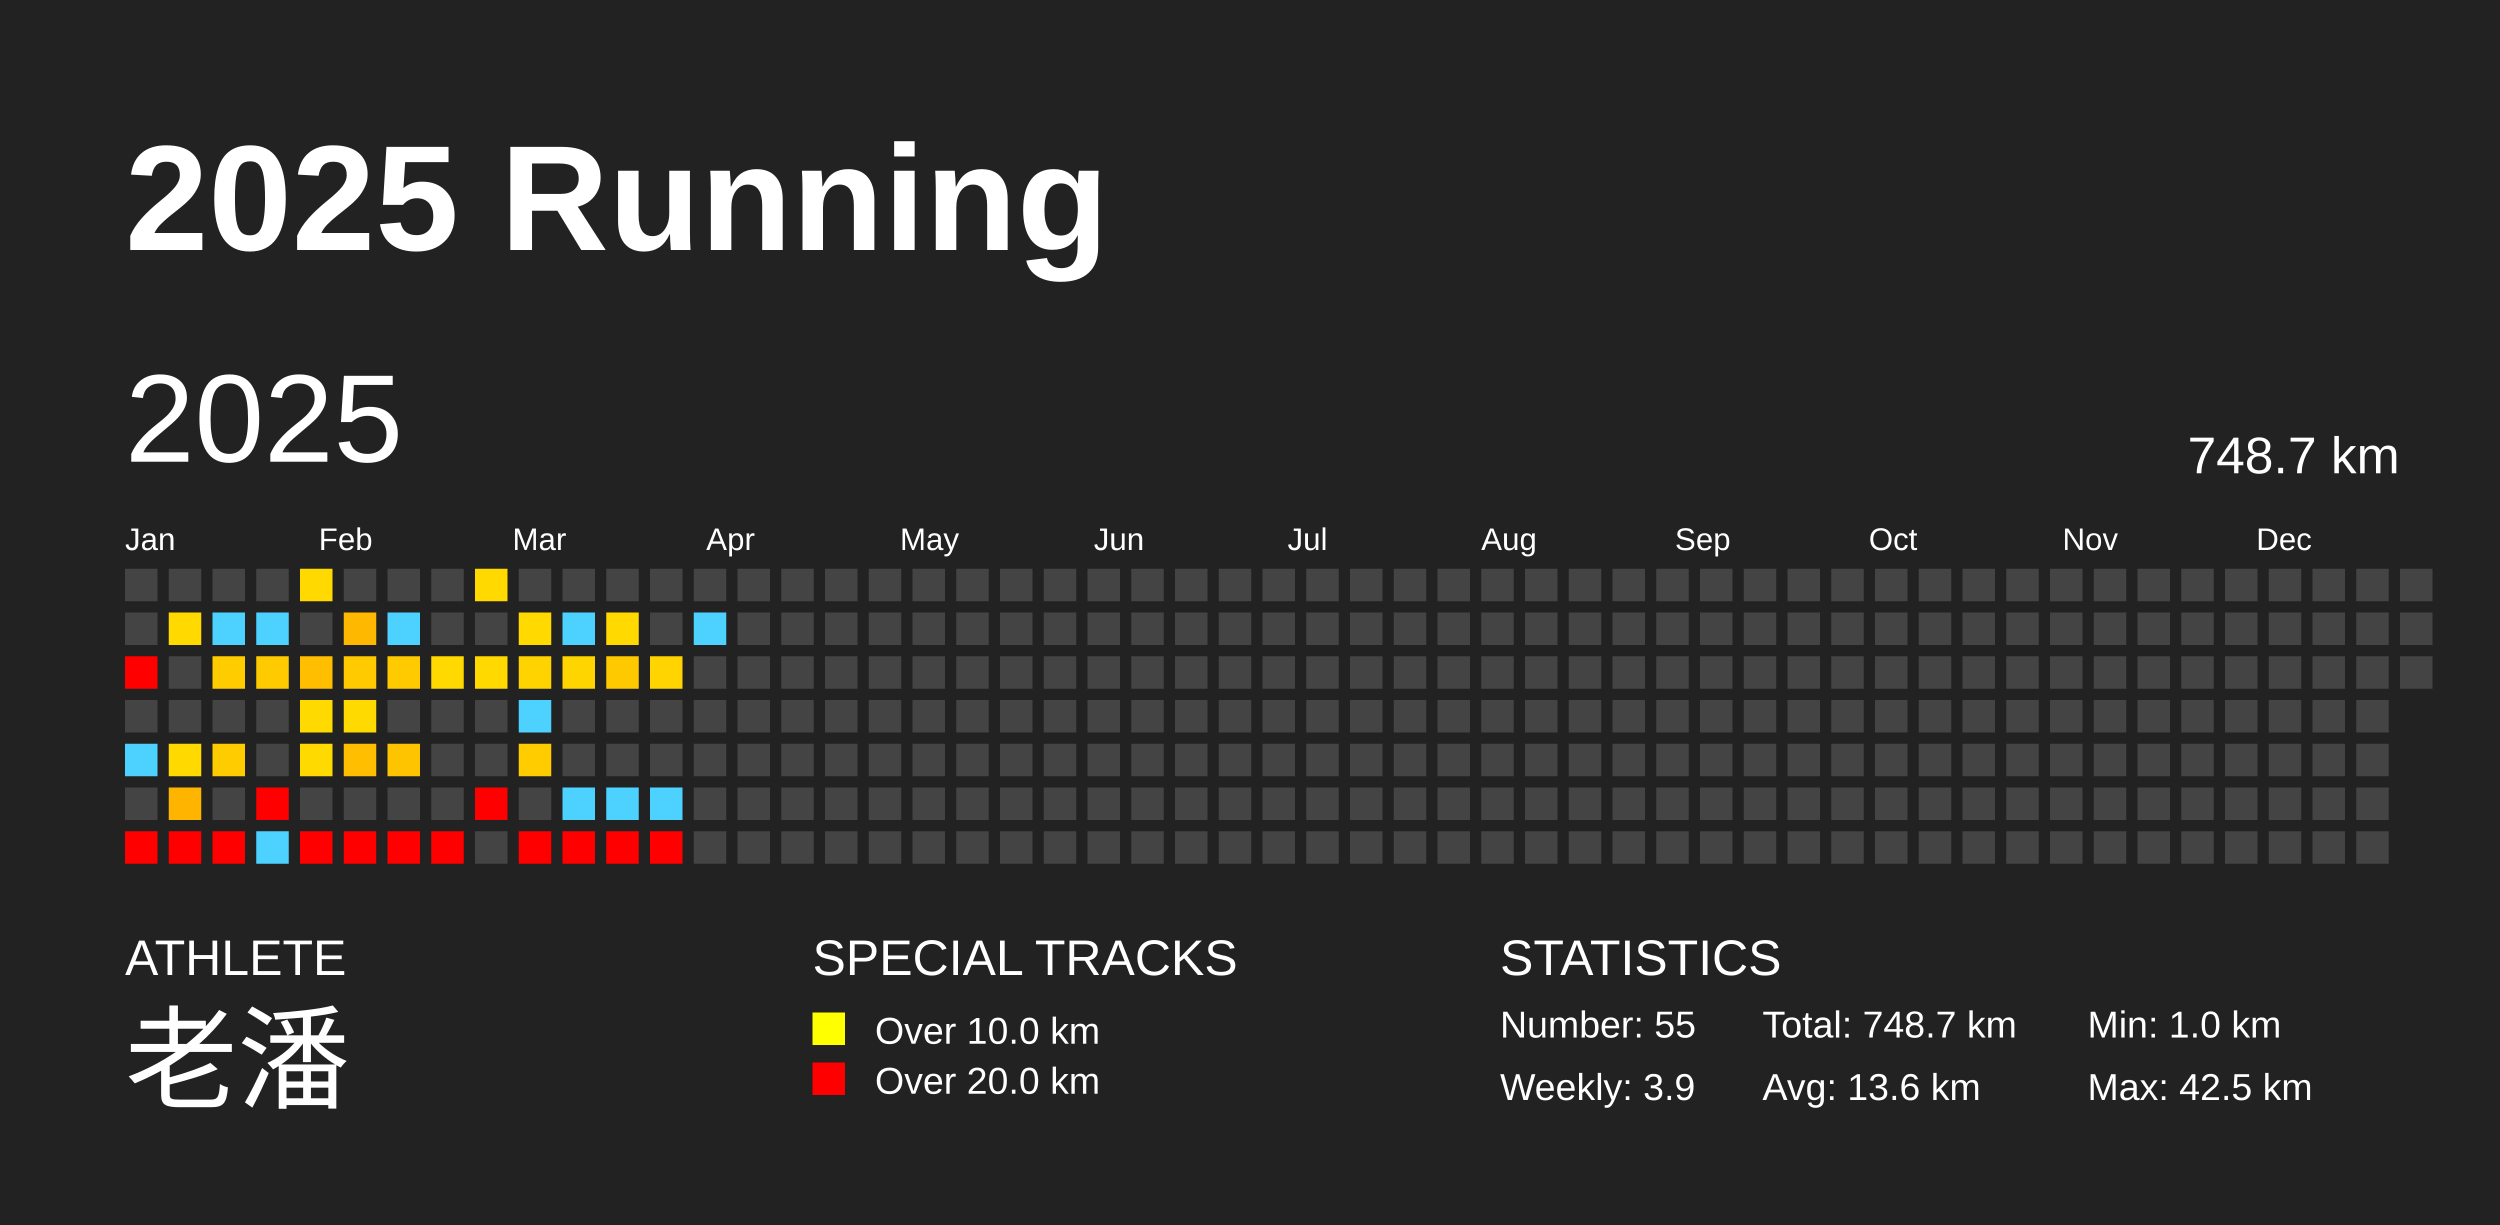
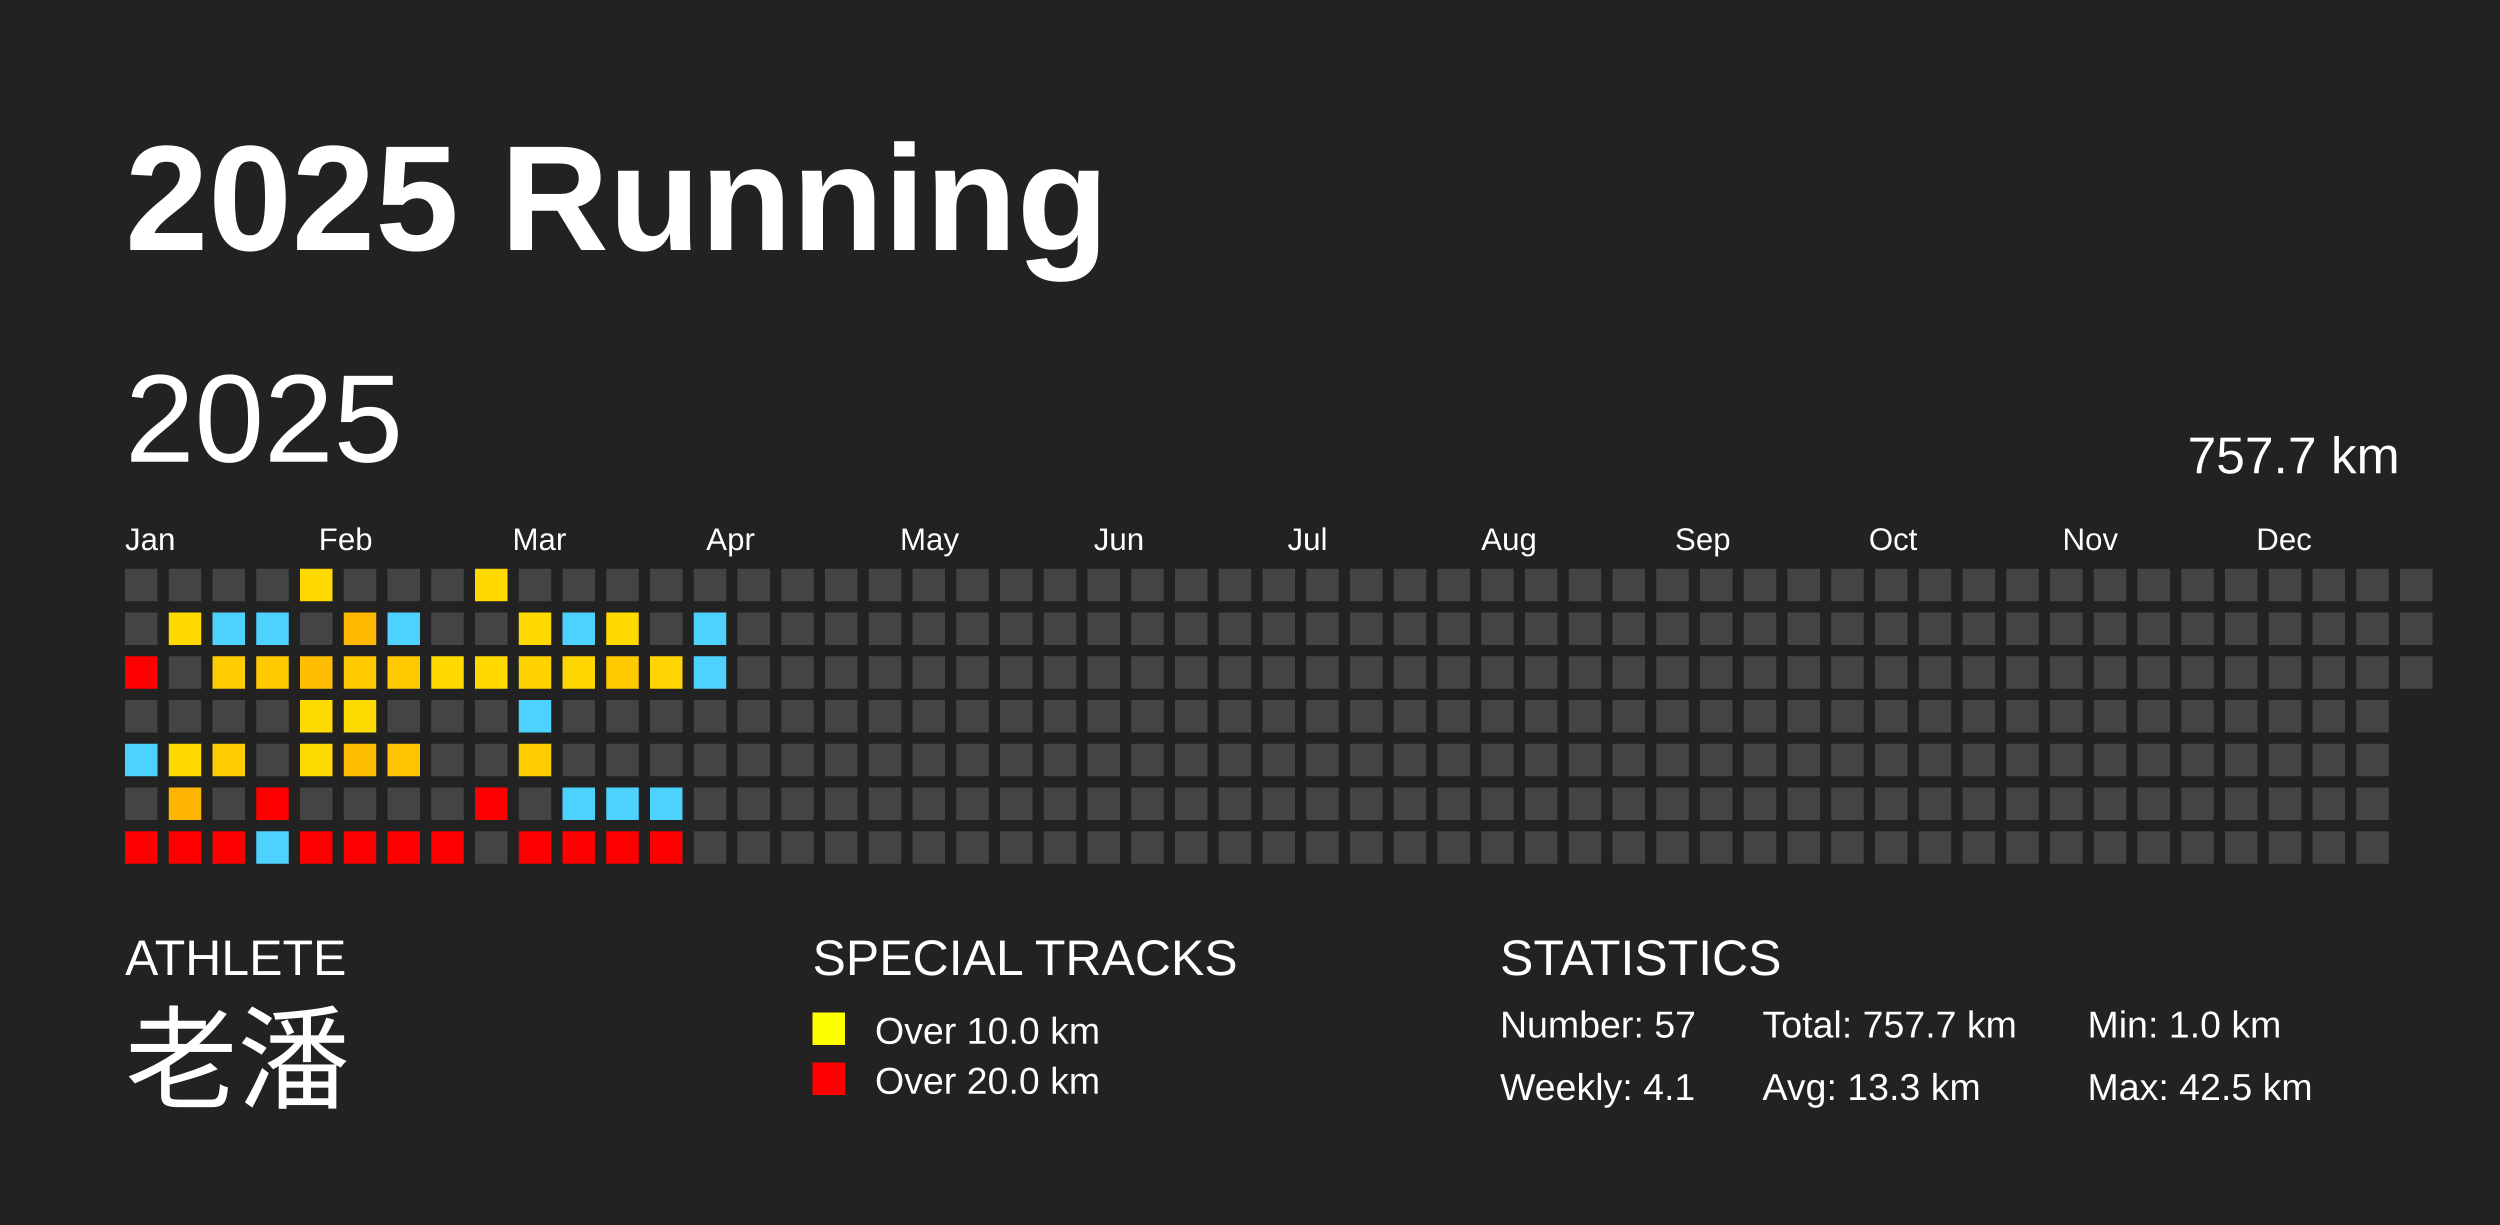
<svg xmlns="http://www.w3.org/2000/svg" baseProfile="full" height="98mm" version="1.1" viewBox="0,0,200,98" width="200mm">
  <defs />
  <rect fill="#222222" height="98" width="200" x="0" y="0" />
  <text fill="#FFFFFF" style="font-size:12px; font-family:Arial; font-weight:bold;" x="10" y="20">2025 Running</text>
  <text fill="#FFFFFF" style="font-size:4px; font-family:Arial" x="10" y="78">ATHLETE</text>
  <text fill="#FFFFFF" style="font-size:9px; font-family:Arial" x="10" y="88">老潘</text>
  <text fill="#FFFFFF" style="font-size:4px; font-family:Arial" x="65" y="78">SPECIAL TRACKS</text>
  <rect fill="yellow" height="2.6" width="2.6" x="65" y="81" />
  <text fill="#FFFFFF" style="font-size:3px; font-family:Arial" x="70" y="83.5">Over 10.0 km</text>
  <rect fill="red" height="2.6" width="2.6" x="65" y="85" />
  <text fill="#FFFFFF" style="font-size:3px; font-family:Arial" x="70" y="87.5">Over 20.0 km</text>
  <text fill="#FFFFFF" style="font-size:4px; font-family:Arial" x="120" y="78">STATISTICS</text>
-   <text fill="#FFFFFF" style="font-size:3px; font-family:Arial" x="120" y="83">Number: 55</text>
-   <text fill="#FFFFFF" style="font-size:3px; font-family:Arial" x="120" y="88">Weekly: 3.9</text>
-   <text fill="#FFFFFF" style="font-size:3px; font-family:Arial" x="141" y="83">Total: 748.7 km</text>
-   <text fill="#FFFFFF" style="font-size:3px; font-family:Arial" x="141" y="88">Avg: 13.6 km</text>
+   <text fill="#FFFFFF" style="font-size:3px; font-family:Arial" x="120" y="83">Number: 57</text>
+   <text fill="#FFFFFF" style="font-size:3px; font-family:Arial" x="120" y="88">Weekly: 4.1</text>
+   <text fill="#FFFFFF" style="font-size:3px; font-family:Arial" x="141" y="83">Total: 757.7 km</text>
+   <text fill="#FFFFFF" style="font-size:3px; font-family:Arial" x="141" y="88">Avg: 13.3 km</text>
  <text fill="#FFFFFF" style="font-size:3px; font-family:Arial" x="167" y="83">Min: 1.0 km</text>
  <text fill="#FFFFFF" style="font-size:3px; font-family:Arial" x="167" y="88">Max: 42.5 km</text>
  <text dominant-baseline="hanging" fill="#FFFFFF" style="font-size:10.0px; font-family:Arial;" x="10" y="30">2025</text>
-   <text dominant-baseline="hanging" fill="#FFFFFF" style="font-size:4.125px; font-family:Arial;" x="175" y="35">748.7 km</text>
+   <text dominant-baseline="hanging" fill="#FFFFFF" style="font-size:4.125px; font-family:Arial;" x="175" y="35">757.7 km</text>
  <text fill="#FFFFFF" style="font-size:2.5px; font-family:Arial" x="10.0" y="44">Jan</text>
  <text fill="#FFFFFF" style="font-size:2.5px; font-family:Arial" x="25.5" y="44">Feb</text>
  <text fill="#FFFFFF" style="font-size:2.5px; font-family:Arial" x="41.0" y="44">Mar</text>
  <text fill="#FFFFFF" style="font-size:2.5px; font-family:Arial" x="56.5" y="44">Apr</text>
  <text fill="#FFFFFF" style="font-size:2.5px; font-family:Arial" x="72.0" y="44">May</text>
  <text fill="#FFFFFF" style="font-size:2.5px; font-family:Arial" x="87.5" y="44">Jun</text>
  <text fill="#FFFFFF" style="font-size:2.5px; font-family:Arial" x="103.0" y="44">Jul</text>
  <text fill="#FFFFFF" style="font-size:2.5px; font-family:Arial" x="118.5" y="44">Aug</text>
  <text fill="#FFFFFF" style="font-size:2.5px; font-family:Arial" x="134.0" y="44">Sep</text>
  <text fill="#FFFFFF" style="font-size:2.5px; font-family:Arial" x="149.5" y="44">Oct</text>
  <text fill="#FFFFFF" style="font-size:2.5px; font-family:Arial" x="165.0" y="44">Nov</text>
  <text fill="#FFFFFF" style="font-size:2.5px; font-family:Arial" x="180.5" y="44">Dec</text>
  <rect fill="#444444" height="2.6" width="2.6" x="10.0" y="45.5" />
  <rect fill="#444444" height="2.6" width="2.6" x="10.0" y="49.0" />
  <rect fill="red" height="2.6" width="2.6" x="10.0" y="52.5" />
  <rect fill="#444444" height="2.6" width="2.6" x="10.0" y="56.0" />
  <rect fill="#4dd2ff" height="2.6" width="2.6" x="10.0" y="59.5" />
  <rect fill="#444444" height="2.6" width="2.6" x="10.0" y="63.0" />
  <rect fill="red" height="2.6" width="2.6" x="10.0" y="66.5" />
  <rect fill="#444444" height="2.6" width="2.6" x="13.5" y="45.5" />
  <rect fill="#ffd900" height="2.6" width="2.6" x="13.5" y="49.0" />
  <rect fill="#444444" height="2.6" width="2.6" x="13.5" y="52.5" />
  <rect fill="#444444" height="2.6" width="2.6" x="13.5" y="56.0" />
  <rect fill="#ffd900" height="2.6" width="2.6" x="13.5" y="59.5" />
  <rect fill="#ffb500" height="2.6" width="2.6" x="13.5" y="63.0" />
  <rect fill="red" height="2.6" width="2.6" x="13.5" y="66.5" />
  <rect fill="#444444" height="2.6" width="2.6" x="17.0" y="45.5" />
  <rect fill="#4dd2ff" height="2.6" width="2.6" x="17.0" y="49.0" />
  <rect fill="#ffcc00" height="2.6" width="2.6" x="17.0" y="52.5" />
  <rect fill="#444444" height="2.6" width="2.6" x="17.0" y="56.0" />
  <rect fill="#ffcc00" height="2.6" width="2.6" x="17.0" y="59.5" />
  <rect fill="#444444" height="2.6" width="2.6" x="17.0" y="63.0" />
  <rect fill="red" height="2.6" width="2.6" x="17.0" y="66.5" />
  <rect fill="#444444" height="2.6" width="2.6" x="20.5" y="45.5" />
  <rect fill="#4dd2ff" height="2.6" width="2.6" x="20.5" y="49.0" />
  <rect fill="#ffcb00" height="2.6" width="2.6" x="20.5" y="52.5" />
  <rect fill="#444444" height="2.6" width="2.6" x="20.5" y="56.0" />
  <rect fill="#444444" height="2.6" width="2.6" x="20.5" y="59.5" />
  <rect fill="red" height="2.6" width="2.6" x="20.5" y="63.0" />
  <rect fill="#4dd2ff" height="2.6" width="2.6" x="20.5" y="66.5" />
  <rect fill="#ffd900" height="2.6" width="2.6" x="24.0" y="45.5" />
  <rect fill="#444444" height="2.6" width="2.6" x="24.0" y="49.0" />
  <rect fill="#ffbf00" height="2.6" width="2.6" x="24.0" y="52.5" />
  <rect fill="#ffda00" height="2.6" width="2.6" x="24.0" y="56.0" />
  <rect fill="#ffda00" height="2.6" width="2.6" x="24.0" y="59.5" />
  <rect fill="#444444" height="2.6" width="2.6" x="24.0" y="63.0" />
  <rect fill="red" height="2.6" width="2.6" x="24.0" y="66.5" />
  <rect fill="#444444" height="2.6" width="2.6" x="27.5" y="45.5" />
  <rect fill="#ffb800" height="2.6" width="2.6" x="27.5" y="49.0" />
  <rect fill="#ffcb00" height="2.6" width="2.6" x="27.5" y="52.5" />
  <rect fill="#ffda00" height="2.6" width="2.6" x="27.5" y="56.0" />
  <rect fill="#ffbf00" height="2.6" width="2.6" x="27.5" y="59.5" />
  <rect fill="#444444" height="2.6" width="2.6" x="27.5" y="63.0" />
  <rect fill="red" height="2.6" width="2.6" x="27.5" y="66.5" />
  <rect fill="#444444" height="2.6" width="2.6" x="31.0" y="45.5" />
  <rect fill="#4dd2ff" height="2.6" width="2.6" x="31.0" y="49.0" />
  <rect fill="#ffca00" height="2.6" width="2.6" x="31.0" y="52.5" />
  <rect fill="#444444" height="2.6" width="2.6" x="31.0" y="56.0" />
  <rect fill="#ffc400" height="2.6" width="2.6" x="31.0" y="59.5" />
  <rect fill="#444444" height="2.6" width="2.6" x="31.0" y="63.0" />
  <rect fill="red" height="2.6" width="2.6" x="31.0" y="66.5" />
  <rect fill="#444444" height="2.6" width="2.6" x="34.5" y="45.5" />
  <rect fill="#444444" height="2.6" width="2.6" x="34.5" y="49.0" />
  <rect fill="#ffd900" height="2.6" width="2.6" x="34.5" y="52.5" />
  <rect fill="#444444" height="2.6" width="2.6" x="34.5" y="56.0" />
  <rect fill="#444444" height="2.6" width="2.6" x="34.5" y="59.5" />
  <rect fill="#444444" height="2.6" width="2.6" x="34.5" y="63.0" />
  <rect fill="red" height="2.6" width="2.6" x="34.5" y="66.5" />
  <rect fill="#ffd900" height="2.6" width="2.6" x="38.0" y="45.5" />
  <rect fill="#444444" height="2.6" width="2.6" x="38.0" y="49.0" />
  <rect fill="#ffd900" height="2.6" width="2.6" x="38.0" y="52.5" />
  <rect fill="#444444" height="2.6" width="2.6" x="38.0" y="56.0" />
  <rect fill="#444444" height="2.6" width="2.6" x="38.0" y="59.5" />
  <rect fill="red" height="2.6" width="2.6" x="38.0" y="63.0" />
  <rect fill="#444444" height="2.6" width="2.6" x="38.0" y="66.5" />
  <rect fill="#444444" height="2.6" width="2.6" x="41.5" y="45.5" />
  <rect fill="#ffd900" height="2.6" width="2.6" x="41.5" y="49.0" />
  <rect fill="#ffd300" height="2.6" width="2.6" x="41.5" y="52.5" />
  <rect fill="#4dd2ff" height="2.6" width="2.6" x="41.5" y="56.0" />
  <rect fill="#ffcc00" height="2.6" width="2.6" x="41.5" y="59.5" />
  <rect fill="#444444" height="2.6" width="2.6" x="41.5" y="63.0" />
  <rect fill="red" height="2.6" width="2.6" x="41.5" y="66.5" />
  <rect fill="#444444" height="2.6" width="2.6" x="45.0" y="45.5" />
  <rect fill="#4dd2ff" height="2.6" width="2.6" x="45.0" y="49.0" />
  <rect fill="#ffd500" height="2.6" width="2.6" x="45.0" y="52.5" />
  <rect fill="#444444" height="2.6" width="2.6" x="45.0" y="56.0" />
  <rect fill="#444444" height="2.6" width="2.6" x="45.0" y="59.5" />
  <rect fill="#4dd2ff" height="2.6" width="2.6" x="45.0" y="63.0" />
  <rect fill="red" height="2.6" width="2.6" x="45.0" y="66.5" />
  <rect fill="#444444" height="2.6" width="2.6" x="48.5" y="45.5" />
  <rect fill="#ffd900" height="2.6" width="2.6" x="48.5" y="49.0" />
  <rect fill="#ffc900" height="2.6" width="2.6" x="48.5" y="52.5" />
  <rect fill="#444444" height="2.6" width="2.6" x="48.5" y="56.0" />
  <rect fill="#444444" height="2.6" width="2.6" x="48.5" y="59.5" />
  <rect fill="#4dd2ff" height="2.6" width="2.6" x="48.5" y="63.0" />
  <rect fill="red" height="2.6" width="2.6" x="48.5" y="66.5" />
  <rect fill="#444444" height="2.6" width="2.6" x="52.0" y="45.5" />
  <rect fill="#444444" height="2.6" width="2.6" x="52.0" y="49.0" />
  <rect fill="#ffd400" height="2.6" width="2.6" x="52.0" y="52.5" />
  <rect fill="#444444" height="2.6" width="2.6" x="52.0" y="56.0" />
  <rect fill="#444444" height="2.6" width="2.6" x="52.0" y="59.5" />
  <rect fill="#4dd2ff" height="2.6" width="2.6" x="52.0" y="63.0" />
  <rect fill="red" height="2.6" width="2.6" x="52.0" y="66.5" />
  <rect fill="#444444" height="2.6" width="2.6" x="55.5" y="45.5" />
  <rect fill="#4dd2ff" height="2.6" width="2.6" x="55.5" y="49.0" />
-   <rect fill="#444444" height="2.6" width="2.6" x="55.5" y="52.5" />
+   <rect fill="#4dd2ff" height="2.6" width="2.6" x="55.5" y="52.5" />
  <rect fill="#444444" height="2.6" width="2.6" x="55.5" y="56.0" />
  <rect fill="#444444" height="2.6" width="2.6" x="55.5" y="59.5" />
  <rect fill="#444444" height="2.6" width="2.6" x="55.5" y="63.0" />
  <rect fill="#444444" height="2.6" width="2.6" x="55.5" y="66.5" />
  <rect fill="#444444" height="2.6" width="2.6" x="59.0" y="45.5" />
  <rect fill="#444444" height="2.6" width="2.6" x="59.0" y="49.0" />
  <rect fill="#444444" height="2.6" width="2.6" x="59.0" y="52.5" />
  <rect fill="#444444" height="2.6" width="2.6" x="59.0" y="56.0" />
  <rect fill="#444444" height="2.6" width="2.6" x="59.0" y="59.5" />
  <rect fill="#444444" height="2.6" width="2.6" x="59.0" y="63.0" />
  <rect fill="#444444" height="2.6" width="2.6" x="59.0" y="66.5" />
  <rect fill="#444444" height="2.6" width="2.6" x="62.5" y="45.5" />
  <rect fill="#444444" height="2.6" width="2.6" x="62.5" y="49.0" />
  <rect fill="#444444" height="2.6" width="2.6" x="62.5" y="52.5" />
  <rect fill="#444444" height="2.6" width="2.6" x="62.5" y="56.0" />
  <rect fill="#444444" height="2.6" width="2.6" x="62.5" y="59.5" />
  <rect fill="#444444" height="2.6" width="2.6" x="62.5" y="63.0" />
  <rect fill="#444444" height="2.6" width="2.6" x="62.5" y="66.5" />
  <rect fill="#444444" height="2.6" width="2.6" x="66.0" y="45.5" />
  <rect fill="#444444" height="2.6" width="2.6" x="66.0" y="49.0" />
  <rect fill="#444444" height="2.6" width="2.6" x="66.0" y="52.5" />
  <rect fill="#444444" height="2.6" width="2.6" x="66.0" y="56.0" />
  <rect fill="#444444" height="2.6" width="2.6" x="66.0" y="59.5" />
  <rect fill="#444444" height="2.6" width="2.6" x="66.0" y="63.0" />
  <rect fill="#444444" height="2.6" width="2.6" x="66.0" y="66.5" />
  <rect fill="#444444" height="2.6" width="2.6" x="69.5" y="45.5" />
  <rect fill="#444444" height="2.6" width="2.6" x="69.5" y="49.0" />
  <rect fill="#444444" height="2.6" width="2.6" x="69.5" y="52.5" />
  <rect fill="#444444" height="2.6" width="2.6" x="69.5" y="56.0" />
  <rect fill="#444444" height="2.6" width="2.6" x="69.5" y="59.5" />
  <rect fill="#444444" height="2.6" width="2.6" x="69.5" y="63.0" />
  <rect fill="#444444" height="2.6" width="2.6" x="69.5" y="66.5" />
  <rect fill="#444444" height="2.6" width="2.6" x="73.0" y="45.5" />
  <rect fill="#444444" height="2.6" width="2.6" x="73.0" y="49.0" />
  <rect fill="#444444" height="2.6" width="2.6" x="73.0" y="52.5" />
  <rect fill="#444444" height="2.6" width="2.6" x="73.0" y="56.0" />
  <rect fill="#444444" height="2.6" width="2.6" x="73.0" y="59.5" />
  <rect fill="#444444" height="2.6" width="2.6" x="73.0" y="63.0" />
  <rect fill="#444444" height="2.6" width="2.6" x="73.0" y="66.5" />
  <rect fill="#444444" height="2.6" width="2.6" x="76.5" y="45.5" />
  <rect fill="#444444" height="2.6" width="2.6" x="76.5" y="49.0" />
  <rect fill="#444444" height="2.6" width="2.6" x="76.5" y="52.5" />
  <rect fill="#444444" height="2.6" width="2.6" x="76.5" y="56.0" />
  <rect fill="#444444" height="2.6" width="2.6" x="76.5" y="59.5" />
  <rect fill="#444444" height="2.6" width="2.6" x="76.5" y="63.0" />
  <rect fill="#444444" height="2.6" width="2.6" x="76.5" y="66.5" />
  <rect fill="#444444" height="2.6" width="2.6" x="80.0" y="45.5" />
  <rect fill="#444444" height="2.6" width="2.6" x="80.0" y="49.0" />
  <rect fill="#444444" height="2.6" width="2.6" x="80.0" y="52.5" />
  <rect fill="#444444" height="2.6" width="2.6" x="80.0" y="56.0" />
  <rect fill="#444444" height="2.6" width="2.6" x="80.0" y="59.5" />
  <rect fill="#444444" height="2.6" width="2.6" x="80.0" y="63.0" />
  <rect fill="#444444" height="2.6" width="2.6" x="80.0" y="66.5" />
  <rect fill="#444444" height="2.6" width="2.6" x="83.5" y="45.5" />
  <rect fill="#444444" height="2.6" width="2.6" x="83.5" y="49.0" />
  <rect fill="#444444" height="2.6" width="2.6" x="83.5" y="52.5" />
  <rect fill="#444444" height="2.6" width="2.6" x="83.5" y="56.0" />
  <rect fill="#444444" height="2.6" width="2.6" x="83.5" y="59.5" />
  <rect fill="#444444" height="2.6" width="2.6" x="83.5" y="63.0" />
  <rect fill="#444444" height="2.6" width="2.6" x="83.5" y="66.5" />
  <rect fill="#444444" height="2.6" width="2.6" x="87.0" y="45.5" />
  <rect fill="#444444" height="2.6" width="2.6" x="87.0" y="49.0" />
  <rect fill="#444444" height="2.6" width="2.6" x="87.0" y="52.5" />
  <rect fill="#444444" height="2.6" width="2.6" x="87.0" y="56.0" />
  <rect fill="#444444" height="2.6" width="2.6" x="87.0" y="59.5" />
  <rect fill="#444444" height="2.6" width="2.6" x="87.0" y="63.0" />
  <rect fill="#444444" height="2.6" width="2.6" x="87.0" y="66.5" />
  <rect fill="#444444" height="2.6" width="2.6" x="90.5" y="45.5" />
  <rect fill="#444444" height="2.6" width="2.6" x="90.5" y="49.0" />
  <rect fill="#444444" height="2.6" width="2.6" x="90.5" y="52.5" />
  <rect fill="#444444" height="2.6" width="2.6" x="90.5" y="56.0" />
  <rect fill="#444444" height="2.6" width="2.6" x="90.5" y="59.5" />
  <rect fill="#444444" height="2.6" width="2.6" x="90.5" y="63.0" />
  <rect fill="#444444" height="2.6" width="2.6" x="90.5" y="66.5" />
  <rect fill="#444444" height="2.6" width="2.6" x="94.0" y="45.5" />
  <rect fill="#444444" height="2.6" width="2.6" x="94.0" y="49.0" />
  <rect fill="#444444" height="2.6" width="2.6" x="94.0" y="52.5" />
  <rect fill="#444444" height="2.6" width="2.6" x="94.0" y="56.0" />
  <rect fill="#444444" height="2.6" width="2.6" x="94.0" y="59.5" />
  <rect fill="#444444" height="2.6" width="2.6" x="94.0" y="63.0" />
  <rect fill="#444444" height="2.6" width="2.6" x="94.0" y="66.5" />
  <rect fill="#444444" height="2.6" width="2.6" x="97.5" y="45.5" />
  <rect fill="#444444" height="2.6" width="2.6" x="97.5" y="49.0" />
  <rect fill="#444444" height="2.6" width="2.6" x="97.5" y="52.5" />
  <rect fill="#444444" height="2.6" width="2.6" x="97.5" y="56.0" />
  <rect fill="#444444" height="2.6" width="2.6" x="97.5" y="59.5" />
  <rect fill="#444444" height="2.6" width="2.6" x="97.5" y="63.0" />
  <rect fill="#444444" height="2.6" width="2.6" x="97.5" y="66.5" />
  <rect fill="#444444" height="2.6" width="2.6" x="101.0" y="45.5" />
  <rect fill="#444444" height="2.6" width="2.6" x="101.0" y="49.0" />
  <rect fill="#444444" height="2.6" width="2.6" x="101.0" y="52.5" />
  <rect fill="#444444" height="2.6" width="2.6" x="101.0" y="56.0" />
  <rect fill="#444444" height="2.6" width="2.6" x="101.0" y="59.5" />
  <rect fill="#444444" height="2.6" width="2.6" x="101.0" y="63.0" />
  <rect fill="#444444" height="2.6" width="2.6" x="101.0" y="66.5" />
  <rect fill="#444444" height="2.6" width="2.6" x="104.5" y="45.5" />
  <rect fill="#444444" height="2.6" width="2.6" x="104.5" y="49.0" />
  <rect fill="#444444" height="2.6" width="2.6" x="104.5" y="52.5" />
  <rect fill="#444444" height="2.6" width="2.6" x="104.5" y="56.0" />
  <rect fill="#444444" height="2.6" width="2.6" x="104.5" y="59.5" />
  <rect fill="#444444" height="2.6" width="2.6" x="104.5" y="63.0" />
  <rect fill="#444444" height="2.6" width="2.6" x="104.5" y="66.5" />
  <rect fill="#444444" height="2.6" width="2.6" x="108.0" y="45.5" />
  <rect fill="#444444" height="2.6" width="2.6" x="108.0" y="49.0" />
  <rect fill="#444444" height="2.6" width="2.6" x="108.0" y="52.5" />
  <rect fill="#444444" height="2.6" width="2.6" x="108.0" y="56.0" />
  <rect fill="#444444" height="2.6" width="2.6" x="108.0" y="59.5" />
  <rect fill="#444444" height="2.6" width="2.6" x="108.0" y="63.0" />
  <rect fill="#444444" height="2.6" width="2.6" x="108.0" y="66.5" />
  <rect fill="#444444" height="2.6" width="2.6" x="111.5" y="45.5" />
  <rect fill="#444444" height="2.6" width="2.6" x="111.5" y="49.0" />
  <rect fill="#444444" height="2.6" width="2.6" x="111.5" y="52.5" />
  <rect fill="#444444" height="2.6" width="2.6" x="111.5" y="56.0" />
  <rect fill="#444444" height="2.6" width="2.6" x="111.5" y="59.5" />
  <rect fill="#444444" height="2.6" width="2.6" x="111.5" y="63.0" />
  <rect fill="#444444" height="2.6" width="2.6" x="111.5" y="66.5" />
  <rect fill="#444444" height="2.6" width="2.6" x="115.0" y="45.5" />
  <rect fill="#444444" height="2.6" width="2.6" x="115.0" y="49.0" />
  <rect fill="#444444" height="2.6" width="2.6" x="115.0" y="52.5" />
  <rect fill="#444444" height="2.6" width="2.6" x="115.0" y="56.0" />
  <rect fill="#444444" height="2.6" width="2.6" x="115.0" y="59.5" />
  <rect fill="#444444" height="2.6" width="2.6" x="115.0" y="63.0" />
  <rect fill="#444444" height="2.6" width="2.6" x="115.0" y="66.5" />
  <rect fill="#444444" height="2.6" width="2.6" x="118.5" y="45.5" />
  <rect fill="#444444" height="2.6" width="2.6" x="118.5" y="49.0" />
  <rect fill="#444444" height="2.6" width="2.6" x="118.5" y="52.5" />
  <rect fill="#444444" height="2.6" width="2.6" x="118.5" y="56.0" />
  <rect fill="#444444" height="2.6" width="2.6" x="118.5" y="59.5" />
  <rect fill="#444444" height="2.6" width="2.6" x="118.5" y="63.0" />
  <rect fill="#444444" height="2.6" width="2.6" x="118.5" y="66.5" />
  <rect fill="#444444" height="2.6" width="2.6" x="122.0" y="45.5" />
  <rect fill="#444444" height="2.6" width="2.6" x="122.0" y="49.0" />
  <rect fill="#444444" height="2.6" width="2.6" x="122.0" y="52.5" />
  <rect fill="#444444" height="2.6" width="2.6" x="122.0" y="56.0" />
  <rect fill="#444444" height="2.6" width="2.6" x="122.0" y="59.5" />
  <rect fill="#444444" height="2.6" width="2.6" x="122.0" y="63.0" />
  <rect fill="#444444" height="2.6" width="2.6" x="122.0" y="66.5" />
  <rect fill="#444444" height="2.6" width="2.6" x="125.5" y="45.5" />
  <rect fill="#444444" height="2.6" width="2.6" x="125.5" y="49.0" />
  <rect fill="#444444" height="2.6" width="2.6" x="125.5" y="52.5" />
  <rect fill="#444444" height="2.6" width="2.6" x="125.5" y="56.0" />
  <rect fill="#444444" height="2.6" width="2.6" x="125.5" y="59.5" />
  <rect fill="#444444" height="2.6" width="2.6" x="125.5" y="63.0" />
  <rect fill="#444444" height="2.6" width="2.6" x="125.5" y="66.5" />
  <rect fill="#444444" height="2.6" width="2.6" x="129.0" y="45.5" />
  <rect fill="#444444" height="2.6" width="2.6" x="129.0" y="49.0" />
  <rect fill="#444444" height="2.6" width="2.6" x="129.0" y="52.5" />
  <rect fill="#444444" height="2.6" width="2.6" x="129.0" y="56.0" />
  <rect fill="#444444" height="2.6" width="2.6" x="129.0" y="59.5" />
  <rect fill="#444444" height="2.6" width="2.6" x="129.0" y="63.0" />
  <rect fill="#444444" height="2.6" width="2.6" x="129.0" y="66.5" />
  <rect fill="#444444" height="2.6" width="2.6" x="132.5" y="45.5" />
  <rect fill="#444444" height="2.6" width="2.6" x="132.5" y="49.0" />
  <rect fill="#444444" height="2.6" width="2.6" x="132.5" y="52.5" />
  <rect fill="#444444" height="2.6" width="2.6" x="132.5" y="56.0" />
  <rect fill="#444444" height="2.6" width="2.6" x="132.5" y="59.5" />
  <rect fill="#444444" height="2.6" width="2.6" x="132.5" y="63.0" />
  <rect fill="#444444" height="2.6" width="2.6" x="132.5" y="66.5" />
  <rect fill="#444444" height="2.6" width="2.6" x="136.0" y="45.5" />
  <rect fill="#444444" height="2.6" width="2.6" x="136.0" y="49.0" />
  <rect fill="#444444" height="2.6" width="2.6" x="136.0" y="52.5" />
  <rect fill="#444444" height="2.6" width="2.6" x="136.0" y="56.0" />
  <rect fill="#444444" height="2.6" width="2.6" x="136.0" y="59.5" />
  <rect fill="#444444" height="2.6" width="2.6" x="136.0" y="63.0" />
  <rect fill="#444444" height="2.6" width="2.6" x="136.0" y="66.5" />
  <rect fill="#444444" height="2.6" width="2.6" x="139.5" y="45.5" />
  <rect fill="#444444" height="2.6" width="2.6" x="139.5" y="49.0" />
  <rect fill="#444444" height="2.6" width="2.6" x="139.5" y="52.5" />
  <rect fill="#444444" height="2.6" width="2.6" x="139.5" y="56.0" />
  <rect fill="#444444" height="2.6" width="2.6" x="139.5" y="59.5" />
  <rect fill="#444444" height="2.6" width="2.6" x="139.5" y="63.0" />
  <rect fill="#444444" height="2.6" width="2.6" x="139.5" y="66.5" />
  <rect fill="#444444" height="2.6" width="2.6" x="143.0" y="45.5" />
  <rect fill="#444444" height="2.6" width="2.6" x="143.0" y="49.0" />
  <rect fill="#444444" height="2.6" width="2.6" x="143.0" y="52.5" />
  <rect fill="#444444" height="2.6" width="2.6" x="143.0" y="56.0" />
  <rect fill="#444444" height="2.6" width="2.6" x="143.0" y="59.5" />
  <rect fill="#444444" height="2.6" width="2.6" x="143.0" y="63.0" />
  <rect fill="#444444" height="2.6" width="2.6" x="143.0" y="66.5" />
  <rect fill="#444444" height="2.6" width="2.6" x="146.5" y="45.5" />
  <rect fill="#444444" height="2.6" width="2.6" x="146.5" y="49.0" />
  <rect fill="#444444" height="2.6" width="2.6" x="146.5" y="52.5" />
  <rect fill="#444444" height="2.6" width="2.6" x="146.5" y="56.0" />
  <rect fill="#444444" height="2.6" width="2.6" x="146.5" y="59.5" />
  <rect fill="#444444" height="2.6" width="2.6" x="146.5" y="63.0" />
  <rect fill="#444444" height="2.6" width="2.6" x="146.5" y="66.5" />
  <rect fill="#444444" height="2.6" width="2.6" x="150.0" y="45.5" />
  <rect fill="#444444" height="2.6" width="2.6" x="150.0" y="49.0" />
  <rect fill="#444444" height="2.6" width="2.6" x="150.0" y="52.5" />
  <rect fill="#444444" height="2.6" width="2.6" x="150.0" y="56.0" />
  <rect fill="#444444" height="2.6" width="2.6" x="150.0" y="59.5" />
  <rect fill="#444444" height="2.6" width="2.6" x="150.0" y="63.0" />
  <rect fill="#444444" height="2.6" width="2.6" x="150.0" y="66.5" />
  <rect fill="#444444" height="2.6" width="2.6" x="153.5" y="45.5" />
  <rect fill="#444444" height="2.6" width="2.6" x="153.5" y="49.0" />
  <rect fill="#444444" height="2.6" width="2.6" x="153.5" y="52.5" />
  <rect fill="#444444" height="2.6" width="2.6" x="153.5" y="56.0" />
  <rect fill="#444444" height="2.6" width="2.6" x="153.5" y="59.5" />
  <rect fill="#444444" height="2.6" width="2.6" x="153.5" y="63.0" />
  <rect fill="#444444" height="2.6" width="2.6" x="153.5" y="66.5" />
  <rect fill="#444444" height="2.6" width="2.6" x="157.0" y="45.5" />
  <rect fill="#444444" height="2.6" width="2.6" x="157.0" y="49.0" />
  <rect fill="#444444" height="2.6" width="2.6" x="157.0" y="52.5" />
  <rect fill="#444444" height="2.6" width="2.6" x="157.0" y="56.0" />
  <rect fill="#444444" height="2.6" width="2.6" x="157.0" y="59.5" />
  <rect fill="#444444" height="2.6" width="2.6" x="157.0" y="63.0" />
  <rect fill="#444444" height="2.6" width="2.6" x="157.0" y="66.5" />
  <rect fill="#444444" height="2.6" width="2.6" x="160.5" y="45.5" />
  <rect fill="#444444" height="2.6" width="2.6" x="160.5" y="49.0" />
  <rect fill="#444444" height="2.6" width="2.6" x="160.5" y="52.5" />
  <rect fill="#444444" height="2.6" width="2.6" x="160.5" y="56.0" />
  <rect fill="#444444" height="2.6" width="2.6" x="160.5" y="59.5" />
  <rect fill="#444444" height="2.6" width="2.6" x="160.5" y="63.0" />
  <rect fill="#444444" height="2.6" width="2.6" x="160.5" y="66.5" />
  <rect fill="#444444" height="2.6" width="2.6" x="164.0" y="45.5" />
  <rect fill="#444444" height="2.6" width="2.6" x="164.0" y="49.0" />
  <rect fill="#444444" height="2.6" width="2.6" x="164.0" y="52.5" />
  <rect fill="#444444" height="2.6" width="2.6" x="164.0" y="56.0" />
  <rect fill="#444444" height="2.6" width="2.6" x="164.0" y="59.5" />
  <rect fill="#444444" height="2.6" width="2.6" x="164.0" y="63.0" />
  <rect fill="#444444" height="2.6" width="2.6" x="164.0" y="66.5" />
  <rect fill="#444444" height="2.6" width="2.6" x="167.5" y="45.5" />
  <rect fill="#444444" height="2.6" width="2.6" x="167.5" y="49.0" />
  <rect fill="#444444" height="2.6" width="2.6" x="167.5" y="52.5" />
  <rect fill="#444444" height="2.6" width="2.6" x="167.5" y="56.0" />
  <rect fill="#444444" height="2.6" width="2.6" x="167.5" y="59.5" />
  <rect fill="#444444" height="2.6" width="2.6" x="167.5" y="63.0" />
  <rect fill="#444444" height="2.6" width="2.6" x="167.5" y="66.5" />
  <rect fill="#444444" height="2.6" width="2.6" x="171.0" y="45.5" />
  <rect fill="#444444" height="2.6" width="2.6" x="171.0" y="49.0" />
  <rect fill="#444444" height="2.6" width="2.6" x="171.0" y="52.5" />
  <rect fill="#444444" height="2.6" width="2.6" x="171.0" y="56.0" />
  <rect fill="#444444" height="2.6" width="2.6" x="171.0" y="59.5" />
  <rect fill="#444444" height="2.6" width="2.6" x="171.0" y="63.0" />
  <rect fill="#444444" height="2.6" width="2.6" x="171.0" y="66.5" />
  <rect fill="#444444" height="2.6" width="2.6" x="174.5" y="45.5" />
  <rect fill="#444444" height="2.6" width="2.6" x="174.5" y="49.0" />
  <rect fill="#444444" height="2.6" width="2.6" x="174.5" y="52.5" />
  <rect fill="#444444" height="2.6" width="2.6" x="174.5" y="56.0" />
  <rect fill="#444444" height="2.6" width="2.6" x="174.5" y="59.5" />
  <rect fill="#444444" height="2.6" width="2.6" x="174.5" y="63.0" />
  <rect fill="#444444" height="2.6" width="2.6" x="174.5" y="66.5" />
  <rect fill="#444444" height="2.6" width="2.6" x="178.0" y="45.5" />
  <rect fill="#444444" height="2.6" width="2.6" x="178.0" y="49.0" />
  <rect fill="#444444" height="2.6" width="2.6" x="178.0" y="52.5" />
  <rect fill="#444444" height="2.6" width="2.6" x="178.0" y="56.0" />
  <rect fill="#444444" height="2.6" width="2.6" x="178.0" y="59.5" />
  <rect fill="#444444" height="2.6" width="2.6" x="178.0" y="63.0" />
  <rect fill="#444444" height="2.6" width="2.6" x="178.0" y="66.5" />
  <rect fill="#444444" height="2.6" width="2.6" x="181.5" y="45.5" />
  <rect fill="#444444" height="2.6" width="2.6" x="181.5" y="49.0" />
  <rect fill="#444444" height="2.6" width="2.6" x="181.5" y="52.5" />
  <rect fill="#444444" height="2.6" width="2.6" x="181.5" y="56.0" />
  <rect fill="#444444" height="2.6" width="2.6" x="181.5" y="59.5" />
  <rect fill="#444444" height="2.6" width="2.6" x="181.5" y="63.0" />
  <rect fill="#444444" height="2.6" width="2.6" x="181.5" y="66.5" />
  <rect fill="#444444" height="2.6" width="2.6" x="185.0" y="45.5" />
  <rect fill="#444444" height="2.6" width="2.6" x="185.0" y="49.0" />
  <rect fill="#444444" height="2.6" width="2.6" x="185.0" y="52.5" />
  <rect fill="#444444" height="2.6" width="2.6" x="185.0" y="56.0" />
  <rect fill="#444444" height="2.6" width="2.6" x="185.0" y="59.5" />
  <rect fill="#444444" height="2.6" width="2.6" x="185.0" y="63.0" />
  <rect fill="#444444" height="2.6" width="2.6" x="185.0" y="66.5" />
  <rect fill="#444444" height="2.6" width="2.6" x="188.5" y="45.5" />
  <rect fill="#444444" height="2.6" width="2.6" x="188.5" y="49.0" />
  <rect fill="#444444" height="2.6" width="2.6" x="188.5" y="52.5" />
  <rect fill="#444444" height="2.6" width="2.6" x="188.5" y="56.0" />
  <rect fill="#444444" height="2.6" width="2.6" x="188.5" y="59.5" />
  <rect fill="#444444" height="2.6" width="2.6" x="188.5" y="63.0" />
  <rect fill="#444444" height="2.6" width="2.6" x="188.5" y="66.5" />
  <rect fill="#444444" height="2.6" width="2.6" x="192.0" y="45.5" />
  <rect fill="#444444" height="2.6" width="2.6" x="192.0" y="49.0" />
  <rect fill="#444444" height="2.6" width="2.6" x="192.0" y="52.5" />
</svg>
